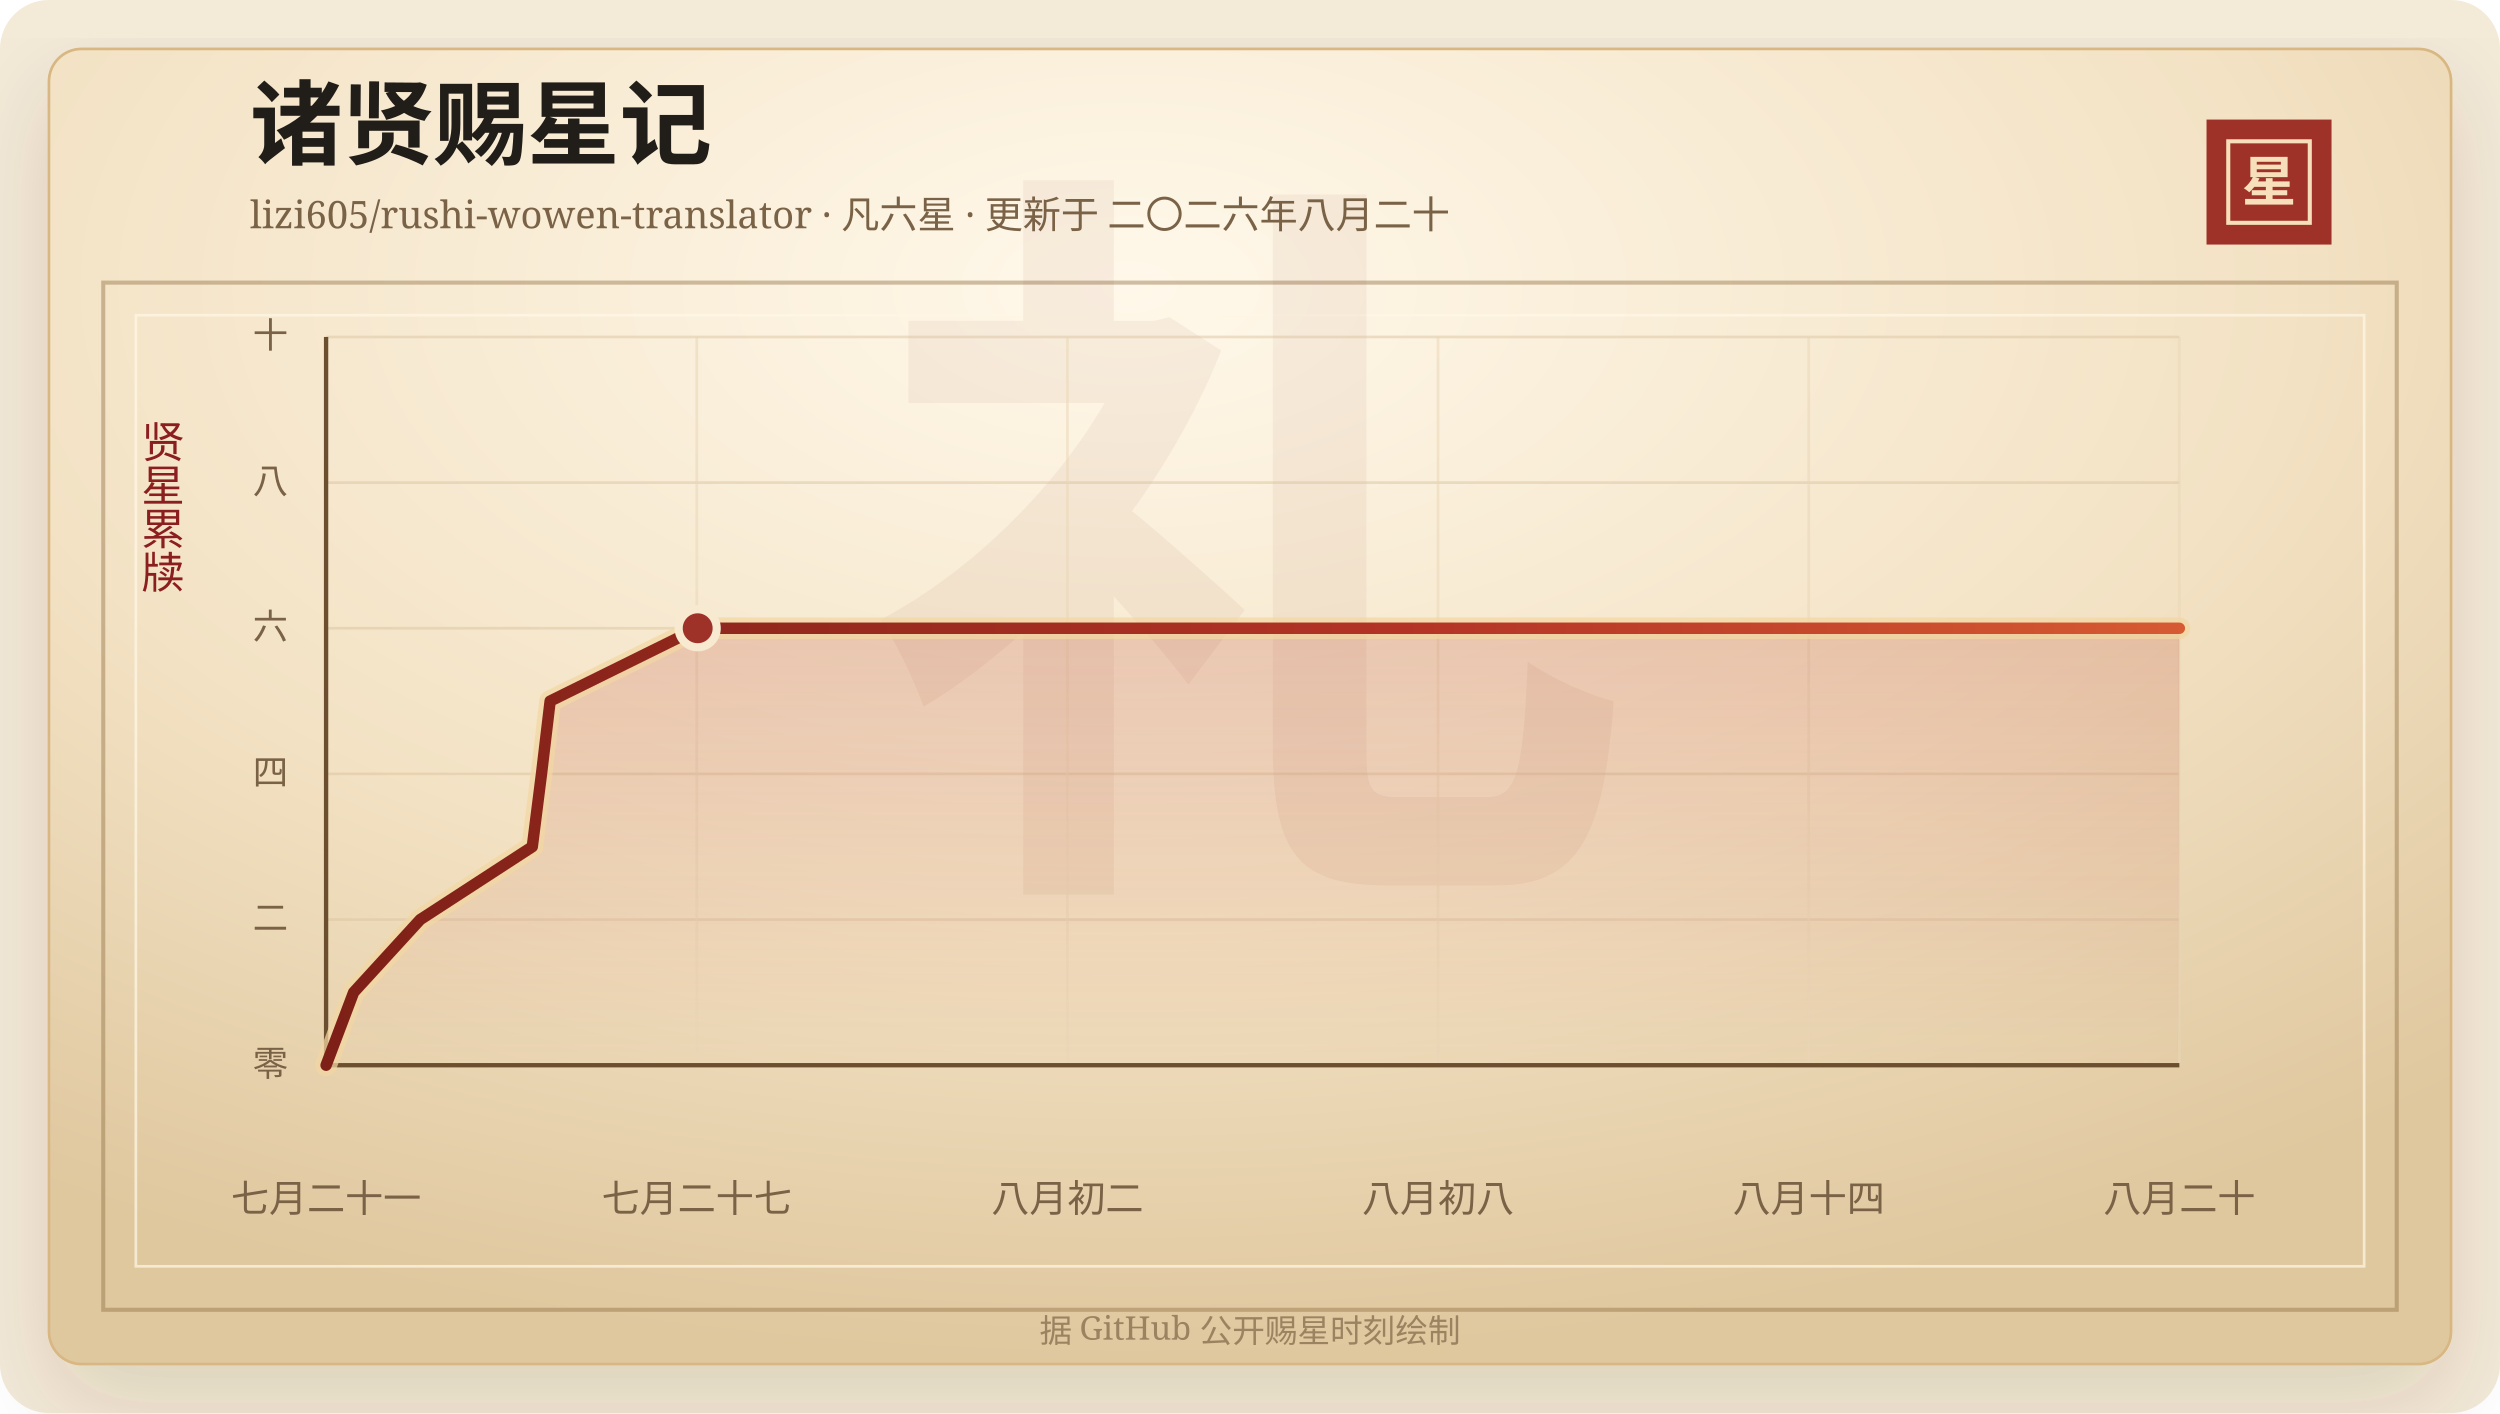
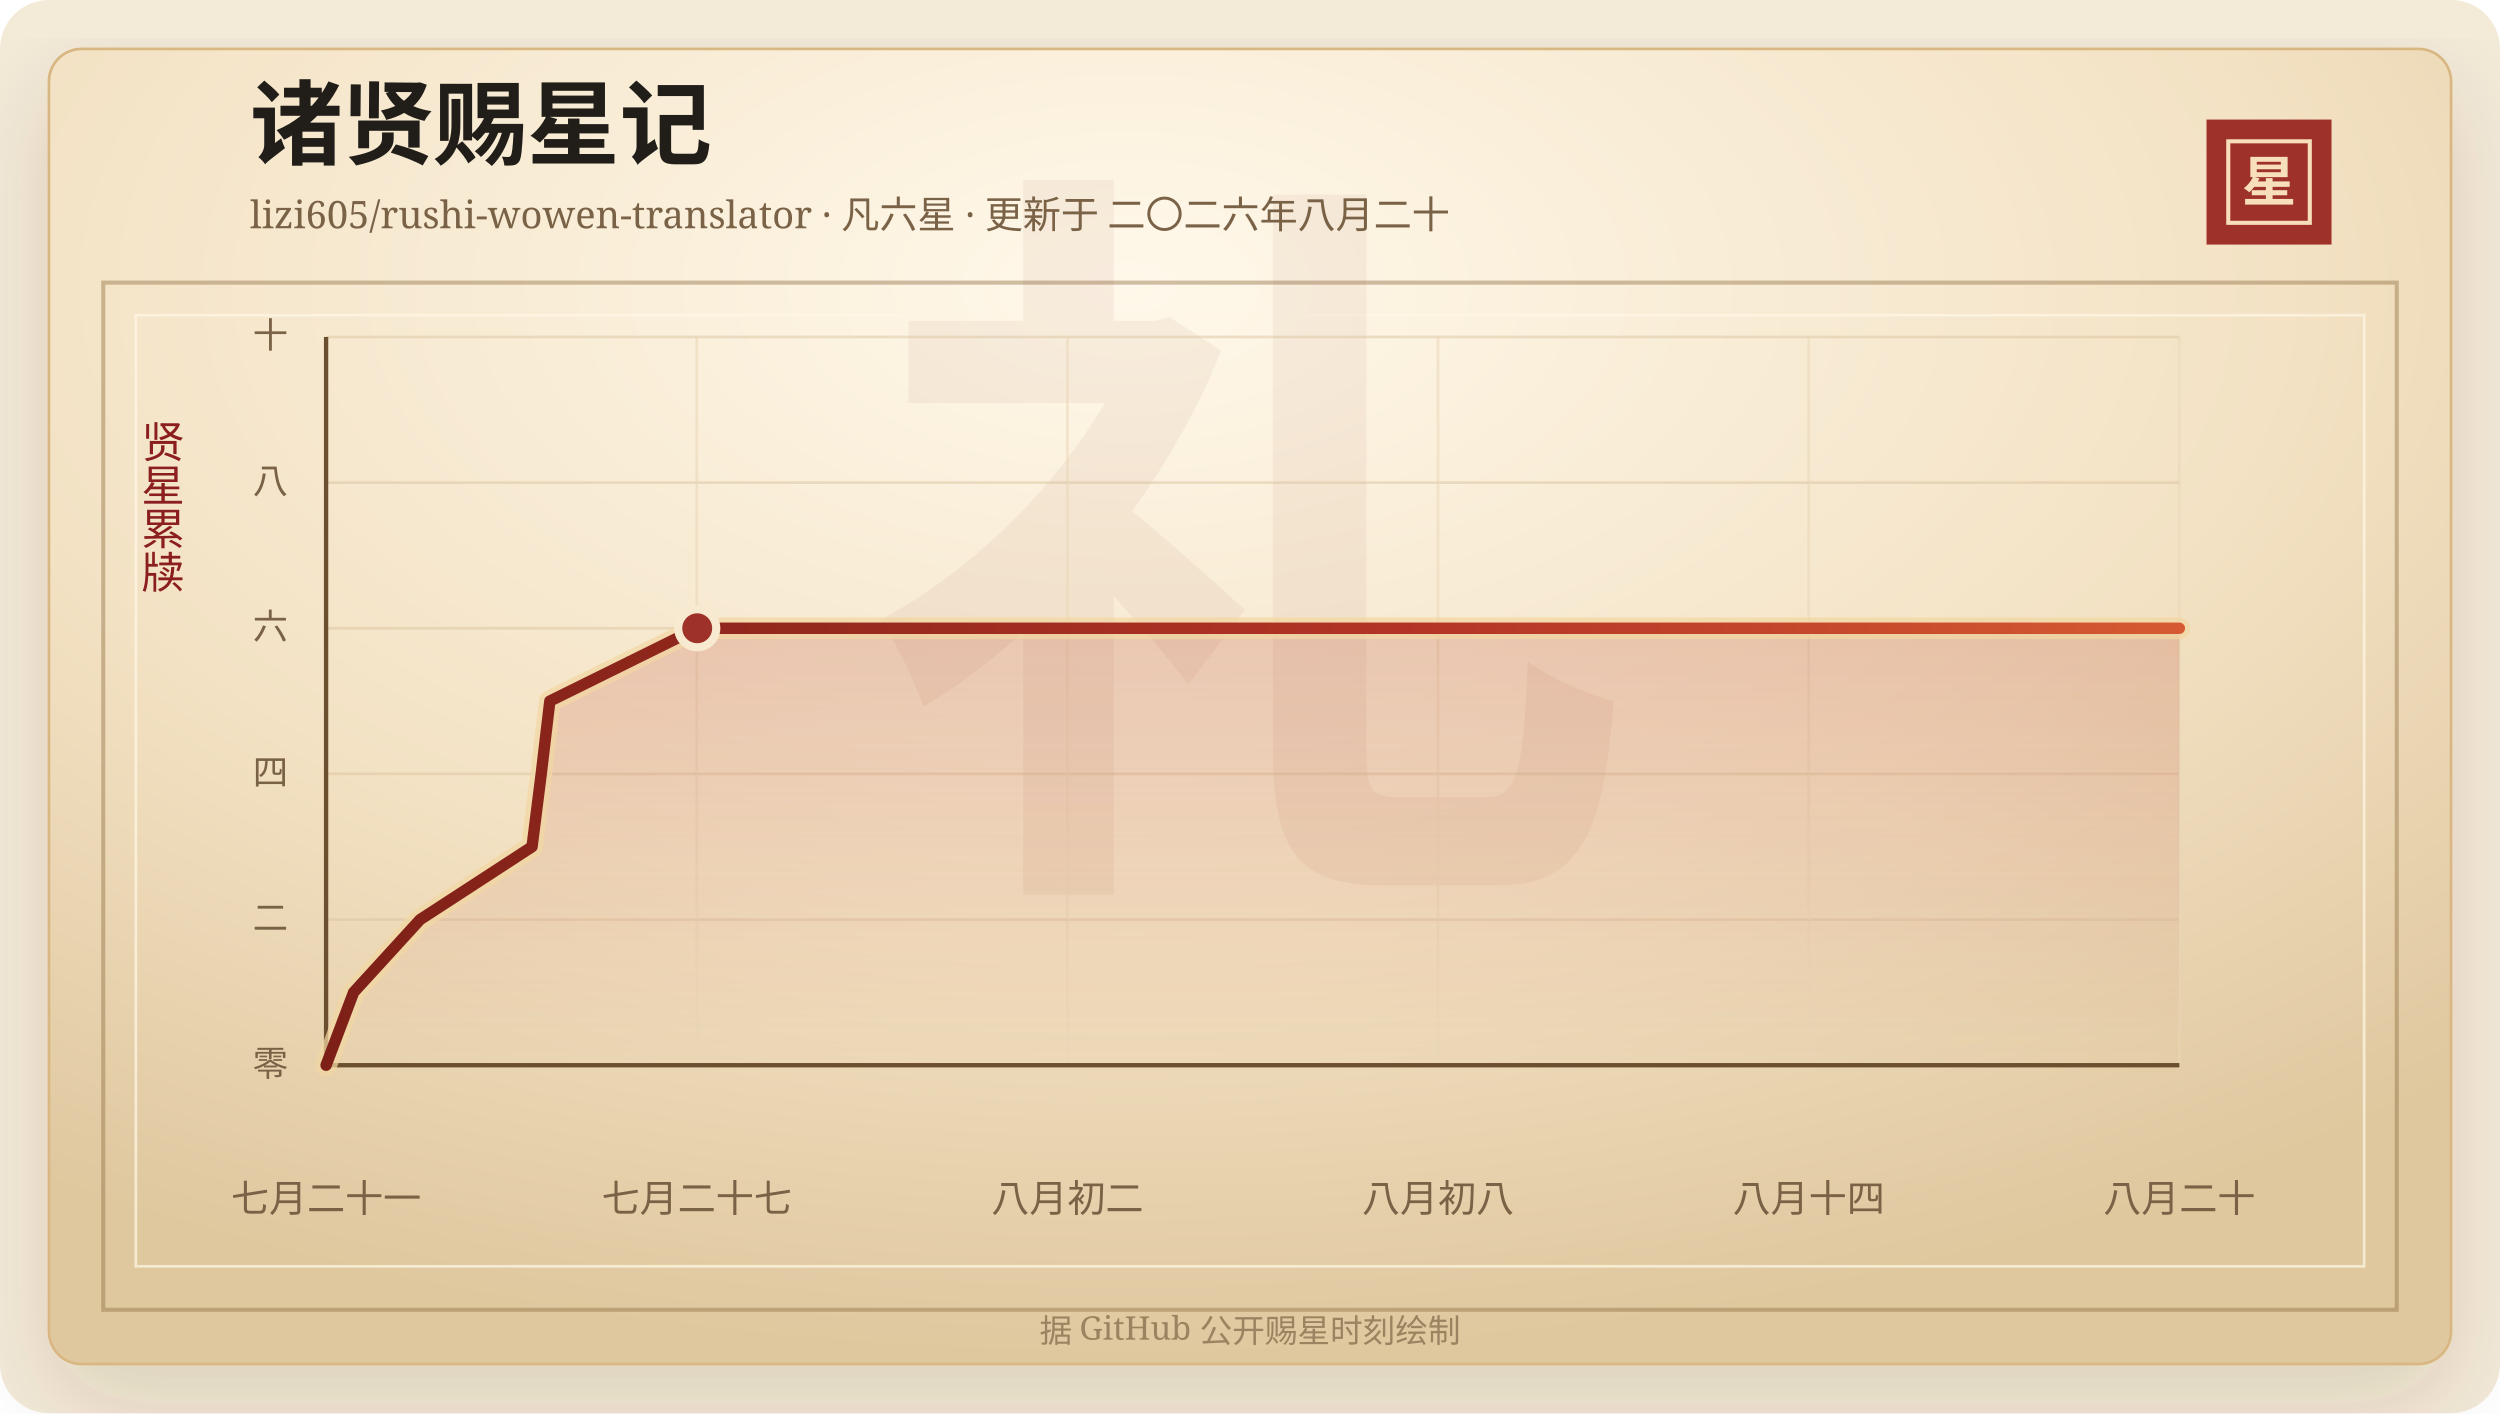
<svg xmlns="http://www.w3.org/2000/svg" width="920" height="520" viewBox="0 0 920 520" role="img" aria-labelledby="title desc">
  <defs>
    <linearGradient id="line" x1="0" x2="1" y1="0" y2="0">
      <stop offset="0%" stop-color="#7d2017" />
      <stop offset="58%" stop-color="#b33426" />
      <stop offset="100%" stop-color="#d65a32" />
    </linearGradient>
    <linearGradient id="area" x1="0" x2="0" y1="0" y2="1">
      <stop offset="0%" stop-color="#b33426" stop-opacity="0.2" />
      <stop offset="100%" stop-color="#b33426" stop-opacity="0" />
    </linearGradient>
    <radialGradient id="paper" cx="45%" cy="18%" r="82%">
      <stop offset="0%" stop-color="#fff8ea" />
      <stop offset="58%" stop-color="#f3e2c4" />
      <stop offset="100%" stop-color="#dfc79e" />
    </radialGradient>
    <filter id="shadow" x="-20%" y="-20%" width="140%" height="140%">
      <feDropShadow dx="0" dy="14" stdDeviation="18" flood-color="#3b2a20" flood-opacity="0.14" />
    </filter>
  </defs>
  <rect width="920" height="520" rx="18" fill="#f4ead8" />
  <rect x="18" y="18" width="884" height="484" rx="12" fill="url(#paper)" stroke="#d8b783" filter="url(#shadow)" />
  <rect x="38" y="104" width="844" height="378" fill="none" stroke="#8c6b3f" stroke-opacity="0.42" stroke-width="1.5" />
  <rect x="50" y="116" width="820" height="350" fill="none" stroke="#fff7e5" stroke-opacity="0.72" />
  <text x="460" y="304" text-anchor="middle" fill="#8c342a" fill-opacity="0.06" font-family="Songti SC, STSong, SimSun, serif" font-size="280" font-weight="700">礼</text>
  <text x="92" y="58" fill="#211d18" font-family="Songti SC, STSong, SimSun, serif" font-size="34" font-weight="700">诸贤赐星记</text>
  <text x="92" y="84" fill="#7a6247" font-family="Songti SC, STSong, SimSun, serif" font-size="14.0">lizi605/rushi-wowen-translator · 凡六星 · 更新于 二〇二六年八月二十</text>
  <rect x="812" y="44" width="46" height="46" fill="#9e3228" />
  <rect x="820" y="52" width="30" height="30" fill="none" stroke="#f6dfba" stroke-width="1.5" />
  <text x="835" y="74" text-anchor="middle" fill="#f6dfba" font-family="Songti SC, STSong, SimSun, serif" font-size="20" font-weight="700">星</text>
  <text x="60" y="166" text-anchor="middle" fill="#8b1e1e" font-family="Songti SC, STSong, SimSun, serif" font-size="16" writing-mode="vertical-rl">贤星累牍</text>
  <line x1="120" y1="392.00" x2="802" y2="392.00" stroke="#d9c29e" stroke-opacity="0.48" />
  <text x="106" y="396.00" text-anchor="end" fill="#7a6247" font-family="Songti SC, STSong, SimSun, serif" font-size="13">零</text>
  <line x1="120" y1="338.40" x2="802" y2="338.40" stroke="#d9c29e" stroke-opacity="0.48" />
  <text x="106" y="342.40" text-anchor="end" fill="#7a6247" font-family="Songti SC, STSong, SimSun, serif" font-size="13">二</text>
  <line x1="120" y1="284.80" x2="802" y2="284.80" stroke="#d9c29e" stroke-opacity="0.48" />
  <text x="106" y="288.80" text-anchor="end" fill="#7a6247" font-family="Songti SC, STSong, SimSun, serif" font-size="13">四</text>
  <line x1="120" y1="231.20" x2="802" y2="231.20" stroke="#d9c29e" stroke-opacity="0.48" />
  <text x="106" y="235.20" text-anchor="end" fill="#7a6247" font-family="Songti SC, STSong, SimSun, serif" font-size="13">六</text>
  <line x1="120" y1="177.60" x2="802" y2="177.60" stroke="#d9c29e" stroke-opacity="0.48" />
  <text x="106" y="181.60" text-anchor="end" fill="#7a6247" font-family="Songti SC, STSong, SimSun, serif" font-size="13">八</text>
  <line x1="120" y1="124.00" x2="802" y2="124.00" stroke="#d9c29e" stroke-opacity="0.48" />
  <text x="106" y="128.00" text-anchor="end" fill="#7a6247" font-family="Songti SC, STSong, SimSun, serif" font-size="13">十</text>
  <line x1="120.00" y1="124" x2="120.00" y2="392" stroke="#ead6b7" stroke-opacity="0.54" />
  <text x="120.00" y="446" text-anchor="middle" fill="#7a6247" font-family="Songti SC, STSong, SimSun, serif" font-size="14">七月二十一</text>
  <line x1="256.40" y1="124" x2="256.40" y2="392" stroke="#ead6b7" stroke-opacity="0.54" />
  <text x="256.40" y="446" text-anchor="middle" fill="#7a6247" font-family="Songti SC, STSong, SimSun, serif" font-size="14">七月二十七</text>
  <line x1="392.80" y1="124" x2="392.80" y2="392" stroke="#ead6b7" stroke-opacity="0.54" />
  <text x="392.80" y="446" text-anchor="middle" fill="#7a6247" font-family="Songti SC, STSong, SimSun, serif" font-size="14">八月初二</text>
  <line x1="529.20" y1="124" x2="529.20" y2="392" stroke="#ead6b7" stroke-opacity="0.54" />
  <text x="529.20" y="446" text-anchor="middle" fill="#7a6247" font-family="Songti SC, STSong, SimSun, serif" font-size="14">八月初八</text>
  <line x1="665.60" y1="124" x2="665.60" y2="392" stroke="#ead6b7" stroke-opacity="0.54" />
  <text x="665.60" y="446" text-anchor="middle" fill="#7a6247" font-family="Songti SC, STSong, SimSun, serif" font-size="14">八月十四</text>
  <line x1="802.00" y1="124" x2="802.00" y2="392" stroke="#ead6b7" stroke-opacity="0.54" />
  <text x="802.00" y="446" text-anchor="middle" fill="#7a6247" font-family="Songti SC, STSong, SimSun, serif" font-size="14">八月二十</text>
  <line x1="120" y1="392" x2="802" y2="392" stroke="#6c4f2e" stroke-width="1.6" />
  <line x1="120" y1="124" x2="120" y2="392" stroke="#6c4f2e" stroke-width="1.6" />
-   <polygon points="120.00,392.00 120.00,392.00 130.13,365.20 154.65,338.40 195.88,311.60 199.27,284.80 202.45,258.00 256.75,231.20 802.00,231.20 802.00,392.00" fill="url(#area)" />
-   <polyline points="120.00,392.00 130.13,365.20 154.65,338.40 195.88,311.60 199.27,284.80 202.45,258.00 256.75,231.20 802.00,231.20" fill="none" stroke="#f3d7a2" stroke-width="8" stroke-linecap="round" stroke-linejoin="round" opacity="0.72" />
-   <polyline points="120.00,392.00 130.13,365.20 154.65,338.40 195.88,311.60 199.27,284.80 202.45,258.00 256.75,231.20 802.00,231.20" fill="none" stroke="url(#line)" stroke-width="4.2" stroke-linecap="round" stroke-linejoin="round" />
-   <circle cx="256.75" cy="231.20" r="7" fill="#9e3228" stroke="#f7ead1" stroke-width="3" />
+   <polygon points="120.00,392.00 120.00,392.00 130.12,365.20 154.61,338.40 195.79,311.60 199.17,284.80 202.34,258.00 256.58,231.20 802.00,231.20 802.00,392.00" fill="url(#area)" />
+   <polyline points="120.00,392.00 130.12,365.20 154.61,338.40 195.79,311.60 199.17,284.80 202.34,258.00 256.58,231.20 802.00,231.20" fill="none" stroke="#f3d7a2" stroke-width="8" stroke-linecap="round" stroke-linejoin="round" opacity="0.72" />
+   <polyline points="120.00,392.00 130.12,365.20 154.61,338.40 195.79,311.60 199.17,284.80 202.34,258.00 256.58,231.20 802.00,231.20" fill="none" stroke="url(#line)" stroke-width="4.2" stroke-linecap="round" stroke-linejoin="round" />
+   <circle cx="256.58" cy="231.20" r="7" fill="#9e3228" stroke="#f7ead1" stroke-width="3" />
  <text x="460" y="494" text-anchor="middle" fill="#9b8361" font-family="Songti SC, STSong, SimSun, serif" font-size="12">据 GitHub 公开赐星时刻绘制</text>
</svg>
